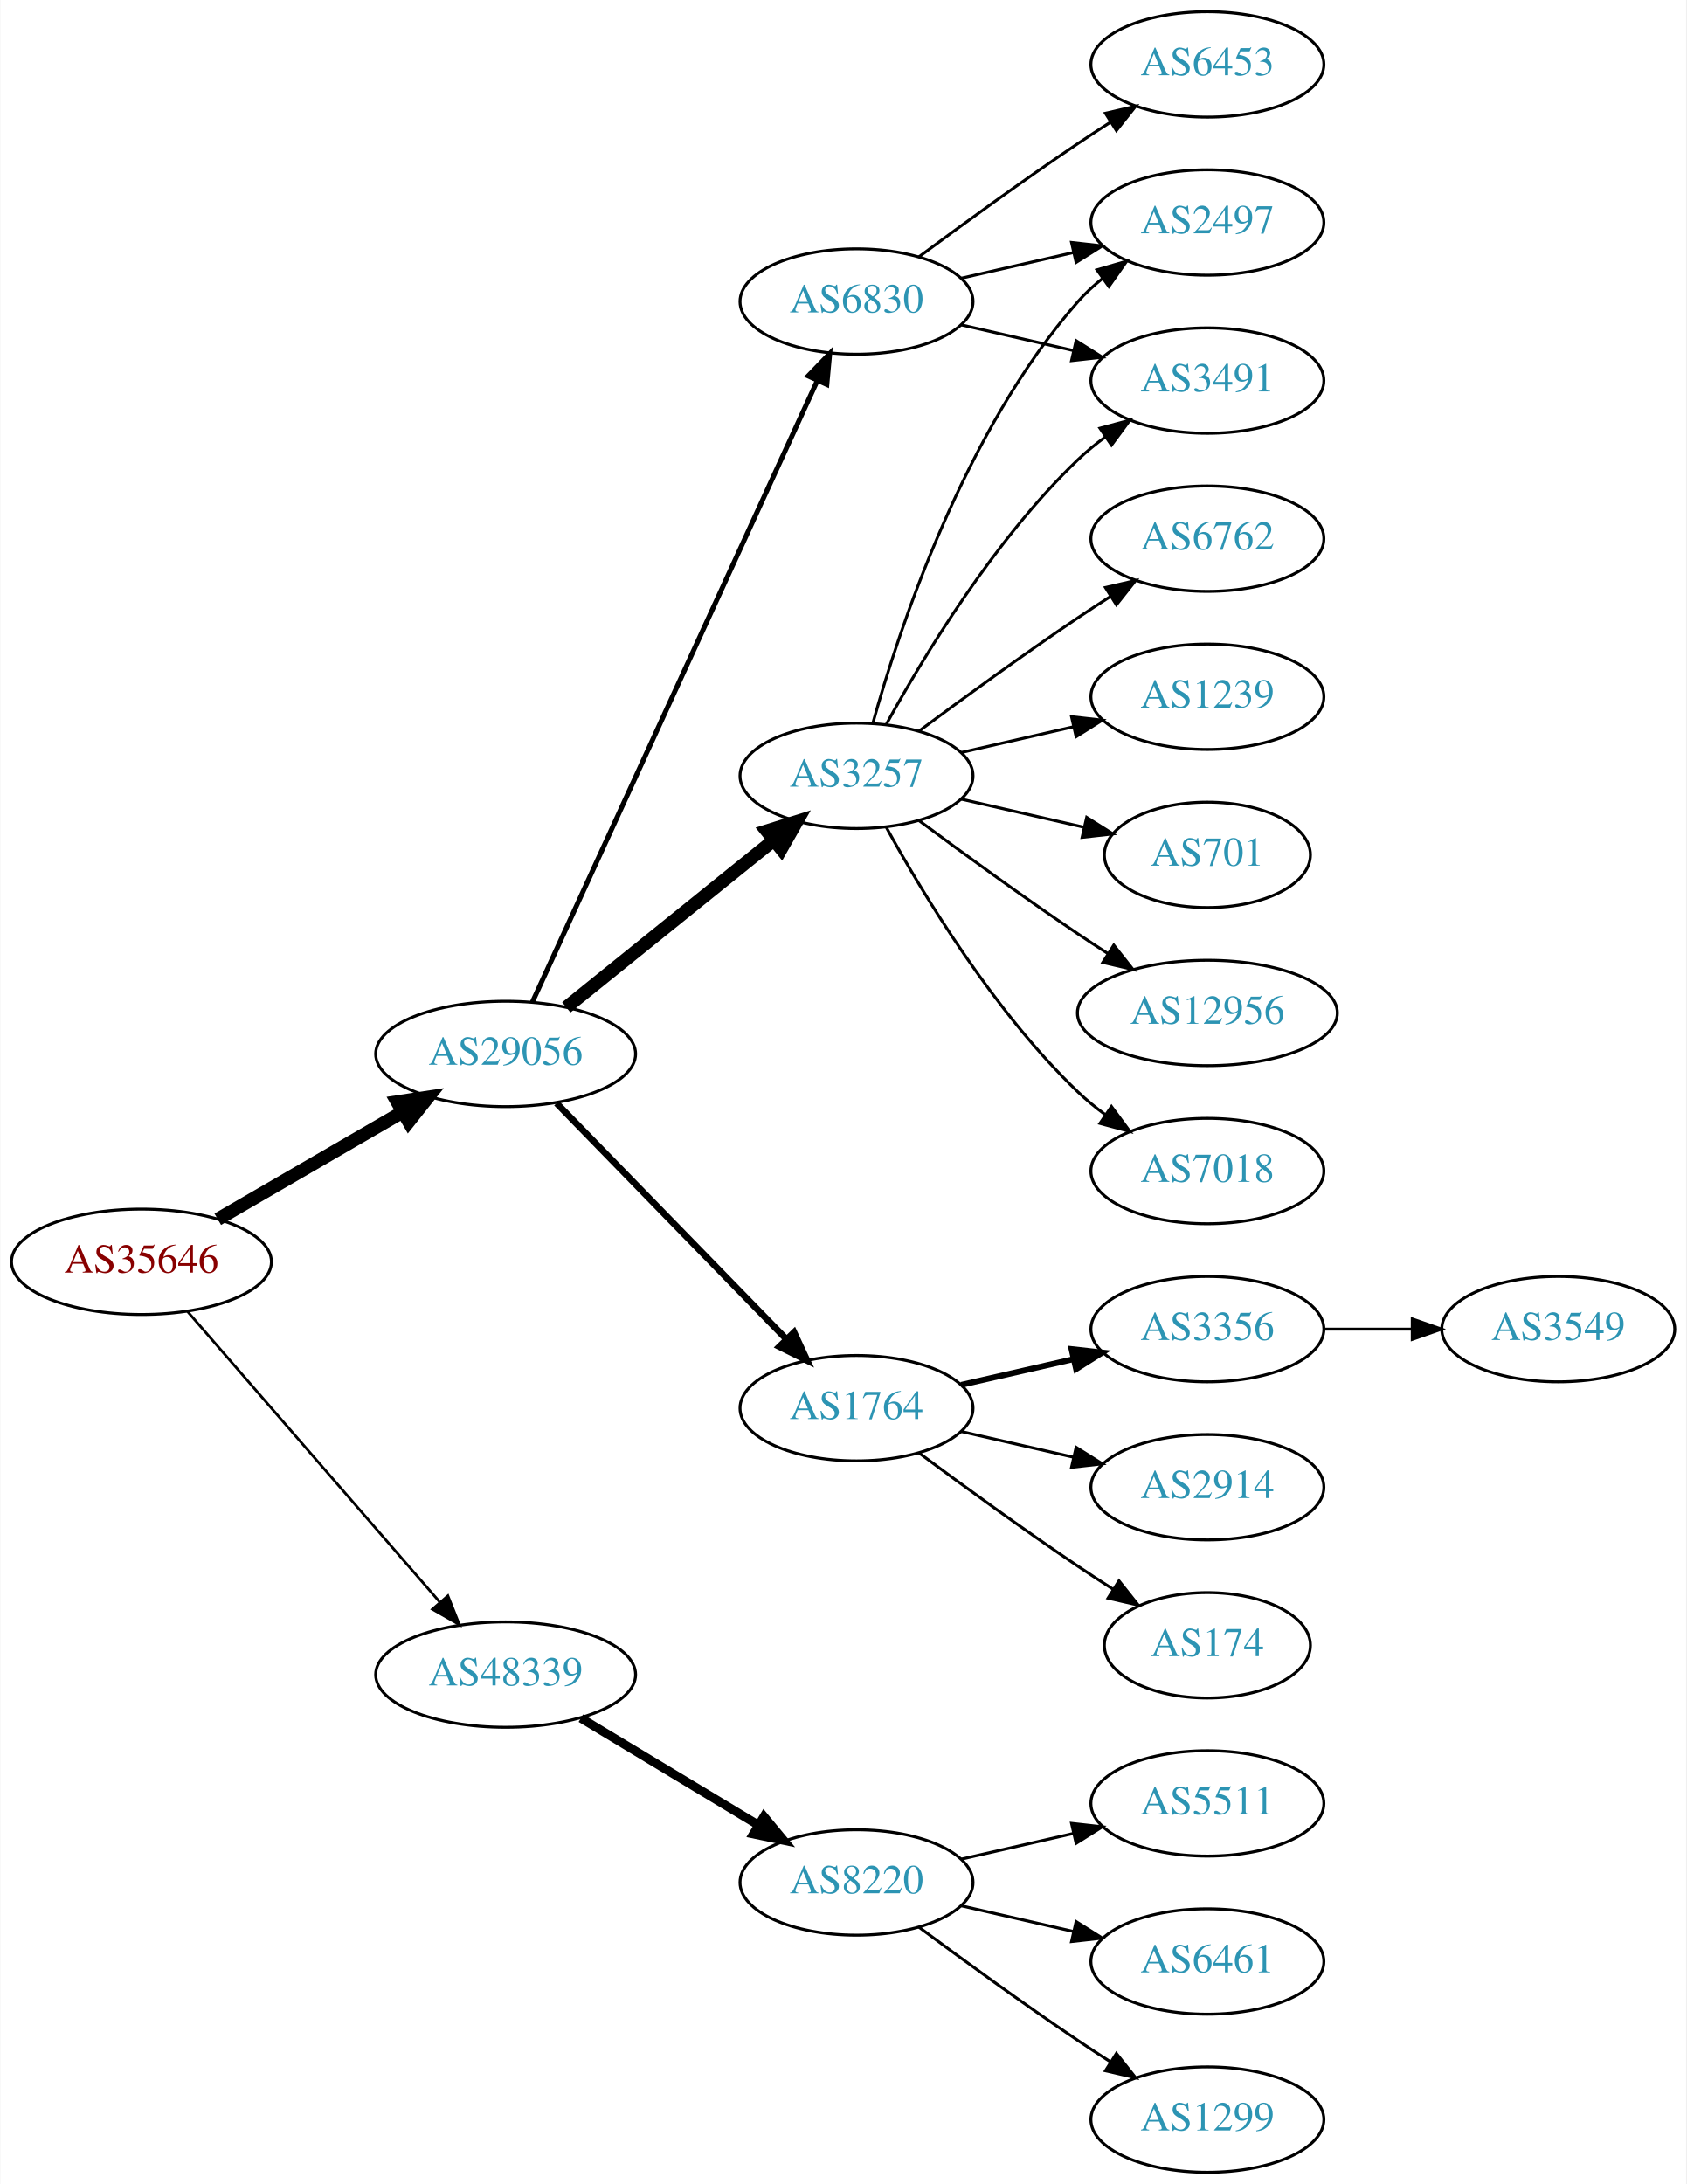
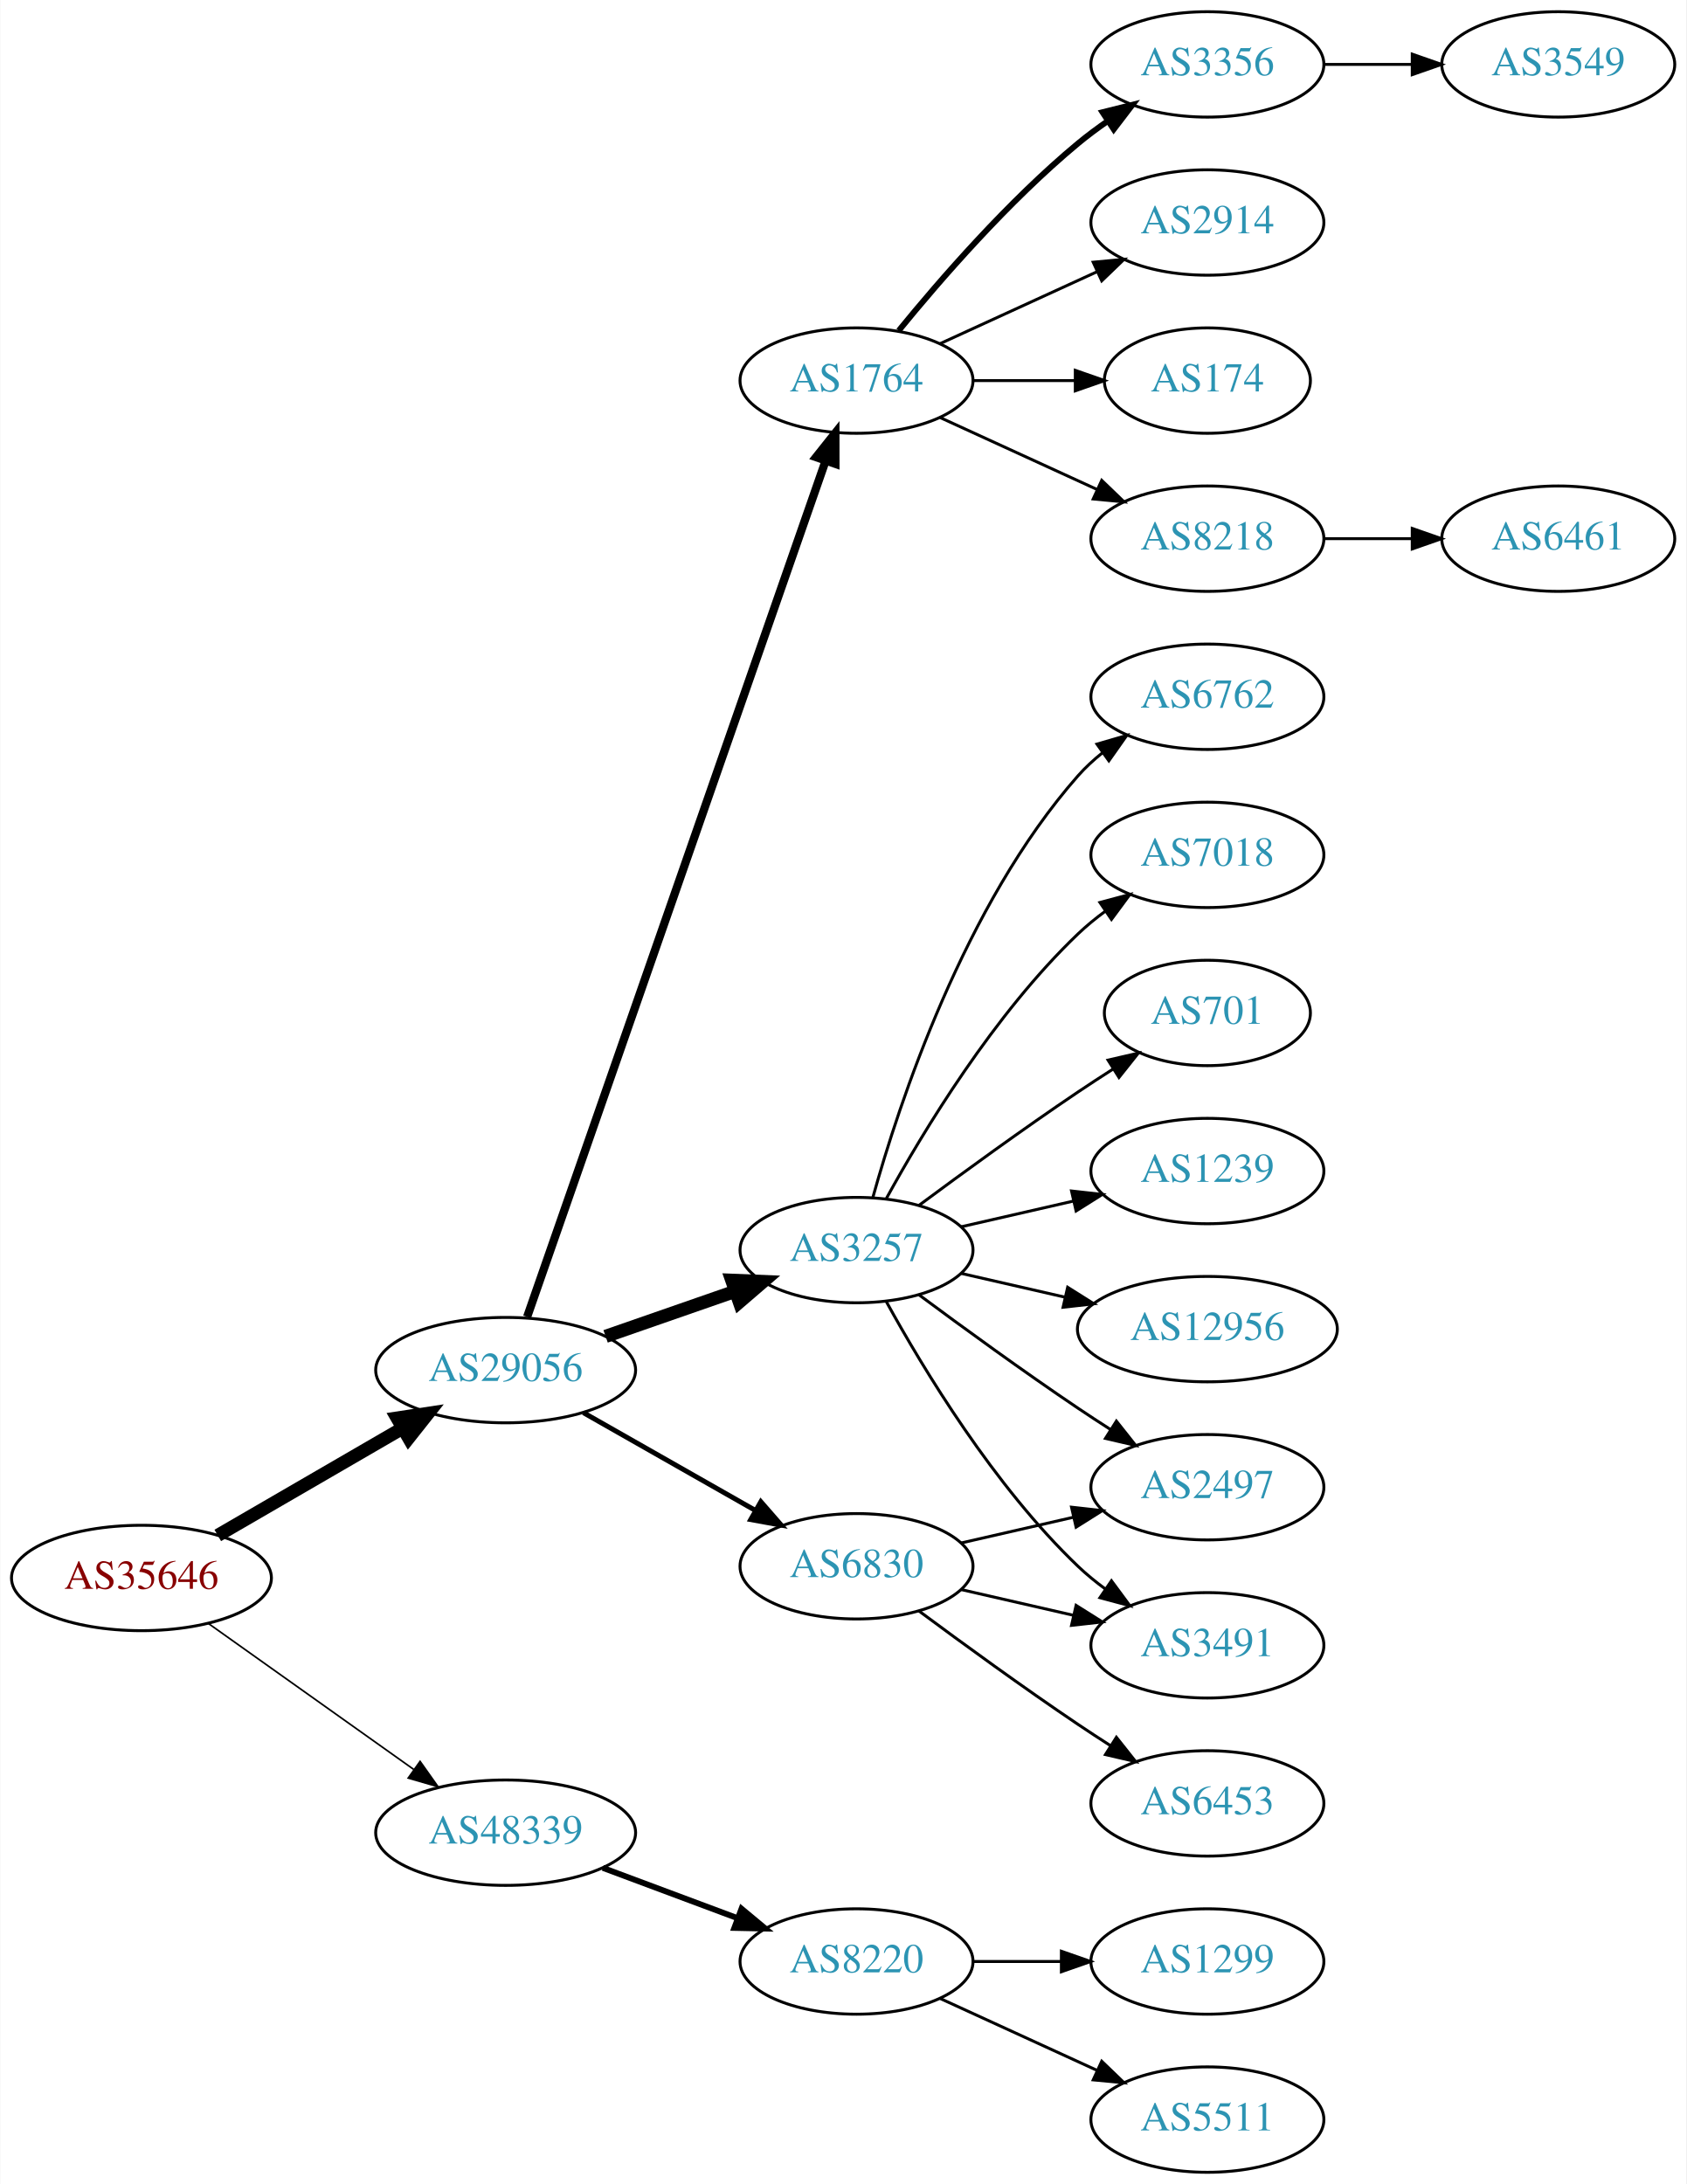
<svg xmlns="http://www.w3.org/2000/svg" xmlns:xlink="http://www.w3.org/1999/xlink" width="576pt" height="746pt" viewBox="0.00 0.00 575.76 746.00">
  <g id="graph0" class="graph" transform="scale(1 1) rotate(0) translate(4 742)">
    <polygon fill="white" stroke="none" points="-4,4 -4,-742 571.762,-742 571.762,4 -4,4" />
    <g id="node1" class="node">
      <g id="a_node1">
        <a xlink:href="/asn/35646" xlink:title="AS35646 ~ GRAWE-AS [AT]">
-           <ellipse fill="#ffffff" stroke="black" cx="44.196" cy="-311" rx="44.393" ry="18" />
-           <text text-anchor="middle" x="44.196" y="-307.3" font-family="Times,serif" font-size="14.00" fill="#880000">AS35646</text>
+           <ellipse fill="#ffffff" stroke="black" cx="44.196" cy="-203" rx="44.393" ry="18" />
+           <text text-anchor="middle" x="44.196" y="-199.3" font-family="Times,serif" font-size="14.00" fill="#880000">AS35646</text>
        </a>
      </g>
    </g>
    <g id="node2" class="node">
      <g id="a_node2">
        <a xlink:href="/asn/29056" xlink:title="AS29056 ~ Citycom Telekommunikation GmbH [AT]">
-           <ellipse fill="#ffffff" stroke="black" cx="168.588" cy="-382" rx="44.393" ry="18" />
-           <text text-anchor="middle" x="168.588" y="-378.3" font-family="Times,serif" font-size="14.00" fill="#2c94b3">AS29056</text>
+           <ellipse fill="#ffffff" stroke="black" cx="168.588" cy="-274" rx="44.393" ry="18" />
+           <text text-anchor="middle" x="168.588" y="-270.3" font-family="Times,serif" font-size="14.00" fill="#2c94b3">AS29056</text>
        </a>
      </g>
    </g>
    <g id="edge1" class="edge">
-       <path fill="none" stroke="black" stroke-width="4.5" d="M70.259,-325.539C88.454,-336.094 113.287,-350.5 133.315,-362.118" />
-       <polygon fill="black" stroke="black" stroke-width="4.5" points="131.512,-365.624 142.138,-367.236 135.464,-358.812 131.512,-365.624" />
+       <path fill="none" stroke="black" stroke-width="4.5" d="M70.259,-217.539C88.454,-228.094 113.287,-242.5 133.315,-254.118" />
+       <polygon fill="black" stroke="black" stroke-width="4.5" points="131.512,-257.624 142.138,-259.236 135.464,-250.812 131.512,-257.624" />
    </g>
    <g id="node3" class="node">
      <g id="a_node3">
        <a xlink:href="/asn/48339" xlink:title="AS48339 ~ Raiffeisen Rechenzentrum GmbH [AT]">
-           <ellipse fill="#ffffff" stroke="black" cx="168.588" cy="-170" rx="44.393" ry="18" />
-           <text text-anchor="middle" x="168.588" y="-166.3" font-family="Times,serif" font-size="14.00" fill="#2c94b3">AS48339</text>
+           <ellipse fill="#ffffff" stroke="black" cx="168.588" cy="-116" rx="44.393" ry="18" />
+           <text text-anchor="middle" x="168.588" y="-112.3" font-family="Times,serif" font-size="14.00" fill="#2c94b3">AS48339</text>
        </a>
      </g>
    </g>
    <g id="edge2" class="edge">
-       <path fill="none" stroke="black" stroke-width="0.9" d="M59.959,-293.992C81.37,-269.326 121.177,-223.467 145.918,-194.964" />
-       <polygon fill="black" stroke="black" stroke-width="0.9" points="148.86,-196.914 152.773,-187.068 143.574,-192.326 148.86,-196.914" />
+       <path fill="none" stroke="black" stroke-width="0.562" d="M67.077,-187.446C86.623,-173.553 115.448,-153.063 137.223,-137.584" />
+       <polygon fill="black" stroke="black" stroke-width="0.562" points="139.361,-140.359 145.484,-131.713 135.305,-134.654 139.361,-140.359" />
    </g>
    <g id="node4" class="node">
      <g id="a_node4">
        <a xlink:href="/asn/1764" xlink:title="AS1764 ~ NEXTLAYER-AS [AT]">
-           <ellipse fill="#ffffff" stroke="black" cx="288.431" cy="-261" rx="39.794" ry="18" />
-           <text text-anchor="middle" x="288.431" y="-257.3" font-family="Times,serif" font-size="14.00" fill="#2c94b3">AS1764</text>
+           <ellipse fill="#ffffff" stroke="black" cx="288.431" cy="-612" rx="39.794" ry="18" />
+           <text text-anchor="middle" x="288.431" y="-608.3" font-family="Times,serif" font-size="14.00" fill="#2c94b3">AS1764</text>
        </a>
      </g>
    </g>
    <g id="edge3" class="edge">
-       <path fill="none" stroke="black" stroke-width="2.25" d="M185.974,-365.175C206.403,-344.198 241.441,-308.222 264.521,-284.523" />
-       <polygon fill="black" stroke="black" stroke-width="2.25" points="267.091,-286.901 271.561,-277.295 262.077,-282.017 267.091,-286.901" />
+       <path fill="none" stroke="black" stroke-width="2.812" d="M175.924,-292.172C195.392,-348.01 254.428,-517.34 277.777,-584.311" />
+       <polygon fill="black" stroke="black" stroke-width="2.812" points="274.61,-585.858 281.207,-594.148 281.219,-583.553 274.61,-585.858" />
    </g>
    <g id="node5" class="node">
      <g id="a_node5">
-         <a xlink:href="/asn/3257" xlink:title="AS3257 ~ GTT [DE]">
-           <ellipse fill="#ffffff" stroke="black" cx="288.431" cy="-477" rx="39.794" ry="18" />
-           <text text-anchor="middle" x="288.431" y="-473.3" font-family="Times,serif" font-size="14.00" fill="#2c94b3">AS3257</text>
+         <a xlink:href="/asn/6830" xlink:title="AS6830 ~ LGI-UPC [AT]">
+           <ellipse fill="#ffffff" stroke="black" cx="288.431" cy="-207" rx="39.794" ry="18" />
+           <text text-anchor="middle" x="288.431" y="-203.3" font-family="Times,serif" font-size="14.00" fill="#2c94b3">AS6830</text>
        </a>
      </g>
    </g>
    <g id="edge4" class="edge">
-       <path fill="none" stroke="black" stroke-width="4.5" d="M189.312,-397.901C208.717,-413.544 238.503,-437.557 260.168,-455.021" />
-       <polygon fill="black" stroke="black" stroke-width="4.5" points="257.778,-458.153 268.034,-461.363 262.72,-452.022 257.778,-458.153" />
+       <path fill="none" stroke="black" stroke-width="1.688" d="M195.158,-259.462C212.378,-249.672 235.263,-236.66 253.934,-226.045" />
+       <polygon fill="black" stroke="black" stroke-width="1.688" points="255.755,-229.036 262.718,-221.05 252.295,-222.95 255.755,-229.036" />
    </g>
    <g id="node6" class="node">
      <g id="a_node6">
-         <a xlink:href="/asn/6830" xlink:title="AS6830 ~ LGI-UPC [AT]">
-           <ellipse fill="#ffffff" stroke="black" cx="288.431" cy="-639" rx="39.794" ry="18" />
-           <text text-anchor="middle" x="288.431" y="-635.3" font-family="Times,serif" font-size="14.00" fill="#2c94b3">AS6830</text>
+         <a xlink:href="/asn/3257" xlink:title="AS3257 ~ GTT [DE]">
+           <ellipse fill="#ffffff" stroke="black" cx="288.431" cy="-315" rx="39.794" ry="18" />
+           <text text-anchor="middle" x="288.431" y="-311.3" font-family="Times,serif" font-size="14.00" fill="#2c94b3">AS3257</text>
        </a>
      </g>
    </g>
    <g id="edge5" class="edge">
-       <path fill="none" stroke="black" stroke-width="1.688" d="M177.688,-399.665C197.913,-443.772 250.737,-558.976 274.963,-611.809" />
-       <polygon fill="black" stroke="black" stroke-width="1.688" points="271.925,-613.581 279.274,-621.212 278.288,-610.663 271.925,-613.581" />
-     </g>
-     <g id="node19" class="node">
-       <g id="a_node19">
+       <path fill="none" stroke="black" stroke-width="4.5" d="M202.728,-285.53C216.445,-290.302 232.484,-295.883 246.894,-300.896" />
+       <polygon fill="black" stroke="black" stroke-width="4.5" points="245.822,-304.692 256.56,-304.26 248.41,-297.255 245.822,-304.692" />
+     </g>
+     <g id="node21" class="node">
+       <g id="a_node21">
        <a xlink:href="/asn/8220" xlink:title="AS8220 ~ COLT [GB]">
-           <ellipse fill="#ffffff" stroke="black" cx="288.431" cy="-99" rx="39.794" ry="18" />
-           <text text-anchor="middle" x="288.431" y="-95.3" font-family="Times,serif" font-size="14.00" fill="#2c94b3">AS8220</text>
-         </a>
-       </g>
-     </g>
-     <g id="edge20" class="edge">
-       <path fill="none" stroke="black" stroke-width="3" d="M194.292,-155.116C211.887,-144.515 235.713,-130.16 254.862,-118.623" />
-       <polygon fill="black" stroke="black" stroke-width="3" points="256.806,-121.538 263.565,-113.379 253.193,-115.542 256.806,-121.538" />
+           <ellipse fill="#ffffff" stroke="black" cx="288.431" cy="-72" rx="39.794" ry="18" />
+           <text text-anchor="middle" x="288.431" y="-68.3" font-family="Times,serif" font-size="14.00" fill="#2c94b3">AS8220</text>
+         </a>
+       </g>
+     </g>
+     <g id="edge22" class="edge">
+       <path fill="none" stroke="black" stroke-width="2" d="M201.789,-103.977C215.988,-98.675 232.814,-92.393 247.776,-86.806" />
+       <polygon fill="black" stroke="black" stroke-width="2" points="249.15,-90.029 257.294,-83.253 246.701,-83.472 249.15,-90.029" />
    </g>
    <g id="node7" class="node">
      <g id="a_node7">
-         <a xlink:href="/asn/174" xlink:title="AS174 ~ Cogent Communications [US]">
-           <ellipse fill="#ffffff" stroke="black" cx="408.273" cy="-180" rx="35.194" ry="18" />
-           <text text-anchor="middle" x="408.273" y="-176.3" font-family="Times,serif" font-size="14.00" fill="#2c94b3">AS174</text>
+         <a xlink:href="/asn/8218" xlink:title="AS8218 ~ legacy Neotelecoms [FR]">
+           <ellipse fill="#ffffff" stroke="black" cx="408.273" cy="-558" rx="39.794" ry="18" />
+           <text text-anchor="middle" x="408.273" y="-554.3" font-family="Times,serif" font-size="14.00" fill="#2c94b3">AS8218</text>
        </a>
      </g>
    </g>
    <g id="edge6" class="edge">
-       <path fill="none" stroke="black" d="M309.761,-245.723C324.623,-234.696 345.368,-219.593 364.077,-207 367.895,-204.431 371.945,-201.79 375.975,-199.214" />
-       <polygon fill="black" stroke="black" points="378.079,-202.025 384.669,-193.729 374.344,-196.105 378.079,-202.025" />
+       <path fill="none" stroke="black" d="M317.06,-599.339C333.017,-592.027 353.287,-582.739 370.57,-574.819" />
+       <polygon fill="black" stroke="black" points="372.185,-577.929 379.818,-570.581 369.269,-571.565 372.185,-577.929" />
    </g>
    <g id="node8" class="node">
      <g id="a_node8">
        <a xlink:href="/asn/3356" xlink:title="AS3356 ~ Level 3 Parent, LLC [US]">
-           <ellipse fill="#ffffff" stroke="black" cx="408.273" cy="-288" rx="39.794" ry="18" />
-           <text text-anchor="middle" x="408.273" y="-284.3" font-family="Times,serif" font-size="14.00" fill="#2c94b3">AS3356</text>
+           <ellipse fill="#ffffff" stroke="black" cx="408.273" cy="-720" rx="39.794" ry="18" />
+           <text text-anchor="middle" x="408.273" y="-716.3" font-family="Times,serif" font-size="14.00" fill="#2c94b3">AS3356</text>
        </a>
      </g>
    </g>
    <g id="edge7" class="edge">
-       <path fill="none" stroke="black" stroke-width="2" d="M324.15,-268.955C336.15,-271.704 349.771,-274.825 362.463,-277.733" />
-       <polygon fill="black" stroke="black" stroke-width="2" points="361.866,-281.187 372.395,-280.009 363.429,-274.364 361.866,-281.187" />
+       <path fill="none" stroke="black" stroke-width="2" d="M302.85,-629.065C316.964,-646.375 340.379,-673.345 364.077,-693 367.294,-695.668 370.794,-698.27 374.365,-700.741" />
+       <polygon fill="black" stroke="black" stroke-width="2" points="372.442,-703.666 382.721,-706.236 376.288,-697.817 372.442,-703.666" />
    </g>
    <g id="node9" class="node">
      <g id="a_node9">
        <a xlink:href="/asn/2914" xlink:title="AS2914 ~ NTT America, Inc. [US]">
-           <ellipse fill="#ffffff" stroke="black" cx="408.273" cy="-234" rx="39.794" ry="18" />
-           <text text-anchor="middle" x="408.273" y="-230.3" font-family="Times,serif" font-size="14.00" fill="#2c94b3">AS2914</text>
+           <ellipse fill="#ffffff" stroke="black" cx="408.273" cy="-666" rx="39.794" ry="18" />
+           <text text-anchor="middle" x="408.273" y="-662.3" font-family="Times,serif" font-size="14.00" fill="#2c94b3">AS2914</text>
        </a>
      </g>
    </g>
    <g id="edge8" class="edge">
-       <path fill="none" stroke="black" d="M324.15,-253.045C336.15,-250.296 349.771,-247.175 362.463,-244.267" />
-       <polygon fill="black" stroke="black" points="363.429,-247.636 372.395,-241.991 361.866,-240.813 363.429,-247.636" />
+       <path fill="none" stroke="black" d="M317.06,-624.661C333.017,-631.973 353.287,-641.261 370.57,-649.181" />
+       <polygon fill="black" stroke="black" points="369.269,-652.435 379.818,-653.419 372.185,-646.071 369.269,-652.435" />
    </g>
    <g id="node10" class="node">
      <g id="a_node10">
+         <a xlink:href="/asn/174" xlink:title="AS174 ~ Cogent Communications [US]">
+           <ellipse fill="#ffffff" stroke="black" cx="408.273" cy="-612" rx="35.194" ry="18" />
+           <text text-anchor="middle" x="408.273" y="-608.3" font-family="Times,serif" font-size="14.00" fill="#2c94b3">AS174</text>
+         </a>
+       </g>
+     </g>
+     <g id="edge9" class="edge">
+       <path fill="none" stroke="black" d="M328.343,-612C339.43,-612 351.59,-612 362.972,-612" />
+       <polygon fill="black" stroke="black" points="363.154,-615.5 373.154,-612 363.154,-608.5 363.154,-615.5" />
+     </g>
+     <g id="node12" class="node">
+       <g id="a_node12">
+         <a xlink:href="/asn/2497" xlink:title="AS2497 ~ Internet Initiative Japan Inc. [JP]">
+           <ellipse fill="#ffffff" stroke="black" cx="408.273" cy="-234" rx="39.794" ry="18" />
+           <text text-anchor="middle" x="408.273" y="-230.3" font-family="Times,serif" font-size="14.00" fill="#2c94b3">AS2497</text>
+         </a>
+       </g>
+     </g>
+     <g id="edge11" class="edge">
+       <path fill="none" stroke="black" d="M324.15,-214.955C336.15,-217.704 349.771,-220.825 362.463,-223.733" />
+       <polygon fill="black" stroke="black" points="361.866,-227.187 372.395,-226.009 363.429,-220.364 361.866,-227.187" />
+     </g>
+     <g id="node13" class="node">
+       <g id="a_node13">
+         <a xlink:href="/asn/3491" xlink:title="AS3491 ~ PCCW Global, Inc. [US]">
+           <ellipse fill="#ffffff" stroke="black" cx="408.273" cy="-180" rx="39.794" ry="18" />
+           <text text-anchor="middle" x="408.273" y="-176.3" font-family="Times,serif" font-size="14.00" fill="#2c94b3">AS3491</text>
+         </a>
+       </g>
+     </g>
+     <g id="edge12" class="edge">
+       <path fill="none" stroke="black" d="M324.15,-199.045C336.15,-196.296 349.771,-193.175 362.463,-190.267" />
+       <polygon fill="black" stroke="black" points="363.429,-193.636 372.395,-187.991 361.866,-186.813 363.429,-193.636" />
+     </g>
+     <g id="node14" class="node">
+       <g id="a_node14">
+         <a xlink:href="/asn/6453" xlink:title="AS6453 ~ TATA COMMUNICATIONS (AMERICA) INC [US]">
+           <ellipse fill="#ffffff" stroke="black" cx="408.273" cy="-126" rx="39.794" ry="18" />
+           <text text-anchor="middle" x="408.273" y="-122.3" font-family="Times,serif" font-size="14.00" fill="#2c94b3">AS6453</text>
+         </a>
+       </g>
+     </g>
+     <g id="edge13" class="edge">
+       <path fill="none" stroke="black" d="M309.761,-191.723C324.623,-180.696 345.368,-165.593 364.077,-153 367.626,-150.611 371.377,-148.161 375.125,-145.758" />
+       <polygon fill="black" stroke="black" points="377.193,-148.591 383.774,-140.288 373.451,-142.675 377.193,-148.591" />
+     </g>
+     <g id="edge15" class="edge">
+       <path fill="none" stroke="black" d="M309.761,-299.723C324.623,-288.696 345.368,-273.593 364.077,-261 367.626,-258.611 371.377,-256.161 375.125,-253.758" />
+       <polygon fill="black" stroke="black" points="377.193,-256.591 383.774,-248.288 373.451,-250.675 377.193,-256.591" />
+     </g>
+     <g id="edge18" class="edge">
+       <path fill="none" stroke="black" d="M298.672,-297.287C311.218,-274.439 335.394,-234.389 364.077,-207 366.946,-204.261 370.134,-201.653 373.443,-199.215" />
+       <polygon fill="black" stroke="black" points="375.507,-202.044 381.803,-193.523 371.567,-196.258 375.507,-202.044" />
+     </g>
+     <g id="node15" class="node">
+       <g id="a_node15">
+         <a xlink:href="/asn/12956" xlink:title="AS12956 ~ TELXIUS [ES]">
+           <ellipse fill="#ffffff" stroke="black" cx="408.273" cy="-288" rx="44.393" ry="18" />
+           <text text-anchor="middle" x="408.273" y="-284.3" font-family="Times,serif" font-size="14.00" fill="#2c94b3">AS12956</text>
+         </a>
+       </g>
+     </g>
+     <g id="edge14" class="edge">
+       <path fill="none" stroke="black" d="M324.15,-307.045C335.289,-304.493 347.824,-301.621 359.717,-298.896" />
+       <polygon fill="black" stroke="black" points="360.545,-302.297 369.511,-296.652 358.982,-295.474 360.545,-302.297" />
+     </g>
+     <g id="node16" class="node">
+       <g id="a_node16">
        <a xlink:href="/asn/6762" xlink:title="AS6762 ~ TELECOM ITALIA SPARKLE S.p.A. [IT]">
-           <ellipse fill="#ffffff" stroke="black" cx="408.273" cy="-558" rx="39.794" ry="18" />
-           <text text-anchor="middle" x="408.273" y="-554.3" font-family="Times,serif" font-size="14.00" fill="#2c94b3">AS6762</text>
-         </a>
-       </g>
-     </g>
-     <g id="edge9" class="edge">
-       <path fill="none" stroke="black" d="M309.761,-492.277C324.623,-503.304 345.368,-518.407 364.077,-531 367.626,-533.389 371.377,-535.839 375.125,-538.242" />
-       <polygon fill="black" stroke="black" points="373.451,-541.325 383.774,-543.712 377.193,-535.409 373.451,-541.325" />
+           <ellipse fill="#ffffff" stroke="black" cx="408.273" cy="-504" rx="39.794" ry="18" />
+           <text text-anchor="middle" x="408.273" y="-500.3" font-family="Times,serif" font-size="14.00" fill="#2c94b3">AS6762</text>
+         </a>
+       </g>
+     </g>
+     <g id="edge16" class="edge">
+       <path fill="none" stroke="black" d="M294.004,-332.946C302.909,-364.995 325.194,-432.842 364.077,-477 366.561,-479.821 369.411,-482.449 372.437,-484.871" />
+       <polygon fill="black" stroke="black" points="370.554,-487.828 380.726,-490.791 374.622,-482.131 370.554,-487.828" />
+     </g>
+     <g id="node17" class="node">
+       <g id="a_node17">
+         <a xlink:href="/asn/7018" xlink:title="AS7018 ~ AT&amp;T Services, Inc. [US]">
+           <ellipse fill="#ffffff" stroke="black" cx="408.273" cy="-450" rx="39.794" ry="18" />
+           <text text-anchor="middle" x="408.273" y="-446.3" font-family="Times,serif" font-size="14.00" fill="#2c94b3">AS7018</text>
+         </a>
+       </g>
+     </g>
+     <g id="edge17" class="edge">
+       <path fill="none" stroke="black" d="M298.672,-332.713C311.218,-355.561 335.394,-395.611 364.077,-423 366.946,-425.739 370.134,-428.347 373.443,-430.785" />
+       <polygon fill="black" stroke="black" points="371.567,-433.742 381.803,-436.477 375.507,-427.956 371.567,-433.742" />
+     </g>
+     <g id="node18" class="node">
+       <g id="a_node18">
+         <a xlink:href="/asn/701" xlink:title="AS701 ~ UUNET [US]">
+           <ellipse fill="#ffffff" stroke="black" cx="408.273" cy="-396" rx="35.194" ry="18" />
+           <text text-anchor="middle" x="408.273" y="-392.3" font-family="Times,serif" font-size="14.00" fill="#2c94b3">AS701</text>
+         </a>
+       </g>
+     </g>
+     <g id="edge19" class="edge">
+       <path fill="none" stroke="black" d="M309.761,-330.277C324.623,-341.304 345.368,-356.407 364.077,-369 367.895,-371.569 371.945,-374.21 375.975,-376.786" />
+       <polygon fill="black" stroke="black" points="374.344,-379.895 384.669,-382.271 378.079,-373.975 374.344,-379.895" />
+     </g>
+     <g id="node19" class="node">
+       <g id="a_node19">
+         <a xlink:href="/asn/1239" xlink:title="AS1239 ~ Sprint [US]">
+           <ellipse fill="#ffffff" stroke="black" cx="408.273" cy="-342" rx="39.794" ry="18" />
+           <text text-anchor="middle" x="408.273" y="-338.3" font-family="Times,serif" font-size="14.00" fill="#2c94b3">AS1239</text>
+         </a>
+       </g>
+     </g>
+     <g id="edge20" class="edge">
+       <path fill="none" stroke="black" d="M324.15,-322.955C336.15,-325.704 349.771,-328.825 362.463,-331.733" />
+       <polygon fill="black" stroke="black" points="361.866,-335.187 372.395,-334.009 363.429,-328.364 361.866,-335.187" />
    </g>
    <g id="node11" class="node">
      <g id="a_node11">
-         <a xlink:href="/asn/2497" xlink:title="AS2497 ~ Internet Initiative Japan Inc. [JP]">
-           <ellipse fill="#ffffff" stroke="black" cx="408.273" cy="-666" rx="39.794" ry="18" />
-           <text text-anchor="middle" x="408.273" y="-662.3" font-family="Times,serif" font-size="14.00" fill="#2c94b3">AS2497</text>
+         <a xlink:href="/asn/6461" xlink:title="AS6461 ~ Zayo Bandwidth [US]">
+           <ellipse fill="#ffffff" stroke="black" cx="528.116" cy="-558" rx="39.794" ry="18" />
+           <text text-anchor="middle" x="528.116" y="-554.3" font-family="Times,serif" font-size="14.00" fill="#2c94b3">AS6461</text>
        </a>
      </g>
    </g>
    <g id="edge10" class="edge">
-       <path fill="none" stroke="black" d="M294.004,-494.946C302.909,-526.995 325.194,-594.842 364.077,-639 366.561,-641.821 369.411,-644.449 372.437,-646.871" />
-       <polygon fill="black" stroke="black" points="370.554,-649.828 380.726,-652.791 374.622,-644.131 370.554,-649.828" />
-     </g>
-     <g id="node12" class="node">
-       <g id="a_node12">
-         <a xlink:href="/asn/1239" xlink:title="AS1239 ~ Sprint [US]">
-           <ellipse fill="#ffffff" stroke="black" cx="408.273" cy="-504" rx="39.794" ry="18" />
-           <text text-anchor="middle" x="408.273" y="-500.3" font-family="Times,serif" font-size="14.00" fill="#2c94b3">AS1239</text>
-         </a>
-       </g>
-     </g>
-     <g id="edge11" class="edge">
-       <path fill="none" stroke="black" d="M324.15,-484.955C336.15,-487.704 349.771,-490.825 362.463,-493.733" />
-       <polygon fill="black" stroke="black" points="361.866,-497.187 372.395,-496.009 363.429,-490.364 361.866,-497.187" />
-     </g>
-     <g id="node13" class="node">
-       <g id="a_node13">
-         <a xlink:href="/asn/701" xlink:title="AS701 ~ UUNET [US]">
-           <ellipse fill="#ffffff" stroke="black" cx="408.273" cy="-450" rx="35.194" ry="18" />
-           <text text-anchor="middle" x="408.273" y="-446.3" font-family="Times,serif" font-size="14.00" fill="#2c94b3">AS701</text>
-         </a>
-       </g>
-     </g>
-     <g id="edge12" class="edge">
-       <path fill="none" stroke="black" d="M324.15,-469.045C337.243,-466.045 352.265,-462.604 365.906,-459.478" />
-       <polygon fill="black" stroke="black" points="367.047,-462.807 376.013,-457.162 365.484,-455.984 367.047,-462.807" />
-     </g>
-     <g id="node14" class="node">
-       <g id="a_node14">
-         <a xlink:href="/asn/12956" xlink:title="AS12956 ~ TELXIUS [ES]">
-           <ellipse fill="#ffffff" stroke="black" cx="408.273" cy="-396" rx="44.393" ry="18" />
-           <text text-anchor="middle" x="408.273" y="-392.3" font-family="Times,serif" font-size="14.00" fill="#2c94b3">AS12956</text>
-         </a>
-       </g>
-     </g>
-     <g id="edge13" class="edge">
-       <path fill="none" stroke="black" d="M309.761,-461.723C324.623,-450.696 345.368,-435.593 364.077,-423 367.367,-420.785 370.83,-418.518 374.304,-416.285" />
-       <polygon fill="black" stroke="black" points="376.301,-419.163 382.872,-410.852 372.552,-413.252 376.301,-419.163" />
-     </g>
-     <g id="node15" class="node">
-       <g id="a_node15">
-         <a xlink:href="/asn/7018" xlink:title="AS7018 ~ AT&amp;T Services, Inc. [US]">
-           <ellipse fill="#ffffff" stroke="black" cx="408.273" cy="-342" rx="39.794" ry="18" />
-           <text text-anchor="middle" x="408.273" y="-338.3" font-family="Times,serif" font-size="14.00" fill="#2c94b3">AS7018</text>
-         </a>
-       </g>
-     </g>
-     <g id="edge14" class="edge">
-       <path fill="none" stroke="black" d="M298.672,-459.287C311.218,-436.439 335.394,-396.389 364.077,-369 366.946,-366.261 370.134,-363.653 373.443,-361.215" />
-       <polygon fill="black" stroke="black" points="375.507,-364.044 381.803,-355.523 371.567,-358.258 375.507,-364.044" />
-     </g>
-     <g id="node16" class="node">
-       <g id="a_node16">
-         <a xlink:href="/asn/3491" xlink:title="AS3491 ~ PCCW Global, Inc. [US]">
-           <ellipse fill="#ffffff" stroke="black" cx="408.273" cy="-612" rx="39.794" ry="18" />
-           <text text-anchor="middle" x="408.273" y="-608.3" font-family="Times,serif" font-size="14.00" fill="#2c94b3">AS3491</text>
-         </a>
-       </g>
-     </g>
-     <g id="edge15" class="edge">
-       <path fill="none" stroke="black" d="M298.672,-494.713C311.218,-517.561 335.394,-557.611 364.077,-585 366.946,-587.739 370.134,-590.347 373.443,-592.785" />
-       <polygon fill="black" stroke="black" points="371.567,-595.742 381.803,-598.477 375.507,-589.956 371.567,-595.742" />
-     </g>
-     <g id="edge16" class="edge">
-       <path fill="none" stroke="black" d="M324.15,-646.955C336.15,-649.704 349.771,-652.825 362.463,-655.733" />
-       <polygon fill="black" stroke="black" points="361.866,-659.187 372.395,-658.009 363.429,-652.364 361.866,-659.187" />
-     </g>
-     <g id="edge18" class="edge">
-       <path fill="none" stroke="black" d="M324.15,-631.045C336.15,-628.296 349.771,-625.175 362.463,-622.267" />
-       <polygon fill="black" stroke="black" points="363.429,-625.636 372.395,-619.991 361.866,-618.813 363.429,-625.636" />
-     </g>
-     <g id="node17" class="node">
-       <g id="a_node17">
-         <a xlink:href="/asn/6453" xlink:title="AS6453 ~ TATA COMMUNICATIONS (AMERICA) INC [US]">
-           <ellipse fill="#ffffff" stroke="black" cx="408.273" cy="-720" rx="39.794" ry="18" />
-           <text text-anchor="middle" x="408.273" y="-716.3" font-family="Times,serif" font-size="14.00" fill="#2c94b3">AS6453</text>
-         </a>
-       </g>
-     </g>
-     <g id="edge17" class="edge">
-       <path fill="none" stroke="black" d="M309.761,-654.277C324.623,-665.304 345.368,-680.407 364.077,-693 367.626,-695.389 371.377,-697.839 375.125,-700.242" />
-       <polygon fill="black" stroke="black" points="373.451,-703.325 383.774,-705.712 377.193,-697.409 373.451,-703.325" />
-     </g>
-     <g id="node18" class="node">
-       <g id="a_node18">
-         <a xlink:href="/asn/3549" xlink:title="AS3549 ~ Level 3 Parent, LLC [US]">
-           <ellipse fill="#ffffff" stroke="black" cx="528.116" cy="-288" rx="39.794" ry="18" />
-           <text text-anchor="middle" x="528.116" y="-284.3" font-family="Times,serif" font-size="14.00" fill="#2c94b3">AS3549</text>
-         </a>
-       </g>
-     </g>
-     <g id="edge19" class="edge">
-       <path fill="none" stroke="black" d="M448.186,-288C457.739,-288 468.089,-288 478.052,-288" />
-       <polygon fill="black" stroke="black" points="478.244,-291.5 488.244,-288 478.244,-284.5 478.244,-291.5" />
+       <path fill="none" stroke="black" d="M448.186,-558C457.739,-558 468.089,-558 478.052,-558" />
+       <polygon fill="black" stroke="black" points="478.244,-561.5 488.244,-558 478.244,-554.5 478.244,-561.5" />
    </g>
    <g id="node20" class="node">
      <g id="a_node20">
-         <a xlink:href="/asn/6461" xlink:title="AS6461 ~ Zayo Bandwidth [US]">
-           <ellipse fill="#ffffff" stroke="black" cx="408.273" cy="-72" rx="39.794" ry="18" />
-           <text text-anchor="middle" x="408.273" y="-68.3" font-family="Times,serif" font-size="14.00" fill="#2c94b3">AS6461</text>
+         <a xlink:href="/asn/3549" xlink:title="AS3549 ~ Level 3 Parent, LLC [US]">
+           <ellipse fill="#ffffff" stroke="black" cx="528.116" cy="-720" rx="39.794" ry="18" />
+           <text text-anchor="middle" x="528.116" y="-716.3" font-family="Times,serif" font-size="14.00" fill="#2c94b3">AS3549</text>
        </a>
      </g>
    </g>
    <g id="edge21" class="edge">
-       <path fill="none" stroke="black" d="M324.15,-91.045C336.15,-88.296 349.771,-85.175 362.463,-82.267" />
-       <polygon fill="black" stroke="black" points="363.429,-85.636 372.395,-79.991 361.866,-78.813 363.429,-85.636" />
-     </g>
-     <g id="node21" class="node">
-       <g id="a_node21">
-         <a xlink:href="/asn/1299" xlink:title="AS1299 ~ Telia Carrier [EU]">
-           <ellipse fill="#ffffff" stroke="black" cx="408.273" cy="-18" rx="39.794" ry="18" />
-           <text text-anchor="middle" x="408.273" y="-14.3" font-family="Times,serif" font-size="14.00" fill="#2c94b3">AS1299</text>
-         </a>
-       </g>
-     </g>
-     <g id="edge22" class="edge">
-       <path fill="none" stroke="black" d="M309.761,-83.723C324.623,-72.696 345.368,-57.593 364.077,-45 367.626,-42.611 371.377,-40.161 375.125,-37.758" />
-       <polygon fill="black" stroke="black" points="377.193,-40.591 383.774,-32.288 373.451,-34.675 377.193,-40.591" />
+       <path fill="none" stroke="black" d="M448.186,-720C457.739,-720 468.089,-720 478.052,-720" />
+       <polygon fill="black" stroke="black" points="478.244,-723.5 488.244,-720 478.244,-716.5 478.244,-723.5" />
    </g>
    <g id="node22" class="node">
      <g id="a_node22">
+         <a xlink:href="/asn/1299" xlink:title="AS1299 ~ Telia Carrier [EU]">
+           <ellipse fill="#ffffff" stroke="black" cx="408.273" cy="-72" rx="39.794" ry="18" />
+           <text text-anchor="middle" x="408.273" y="-68.3" font-family="Times,serif" font-size="14.00" fill="#2c94b3">AS1299</text>
+         </a>
+       </g>
+     </g>
+     <g id="edge23" class="edge">
+       <path fill="none" stroke="black" d="M328.343,-72C337.897,-72 348.246,-72 358.209,-72" />
+       <polygon fill="black" stroke="black" points="358.402,-75.5 368.402,-72 358.402,-68.5 358.402,-75.5" />
+     </g>
+     <g id="node23" class="node">
+       <g id="a_node23">
        <a xlink:href="/asn/5511" xlink:title="AS5511 ~ Orange S.A. [FR]">
-           <ellipse fill="#ffffff" stroke="black" cx="408.273" cy="-126" rx="39.794" ry="18" />
-           <text text-anchor="middle" x="408.273" y="-122.3" font-family="Times,serif" font-size="14.00" fill="#2c94b3">AS5511</text>
-         </a>
-       </g>
-     </g>
-     <g id="edge23" class="edge">
-       <path fill="none" stroke="black" d="M324.15,-106.955C336.15,-109.704 349.771,-112.825 362.463,-115.733" />
-       <polygon fill="black" stroke="black" points="361.866,-119.187 372.395,-118.009 363.429,-112.364 361.866,-119.187" />
+           <ellipse fill="#ffffff" stroke="black" cx="408.273" cy="-18" rx="39.794" ry="18" />
+           <text text-anchor="middle" x="408.273" y="-14.3" font-family="Times,serif" font-size="14.00" fill="#2c94b3">AS5511</text>
+         </a>
+       </g>
+     </g>
+     <g id="edge24" class="edge">
+       <path fill="none" stroke="black" d="M317.06,-59.339C333.017,-52.027 353.287,-42.739 370.57,-34.819" />
+       <polygon fill="black" stroke="black" points="372.185,-37.929 379.818,-30.581 369.269,-31.565 372.185,-37.929" />
    </g>
  </g>
</svg>
